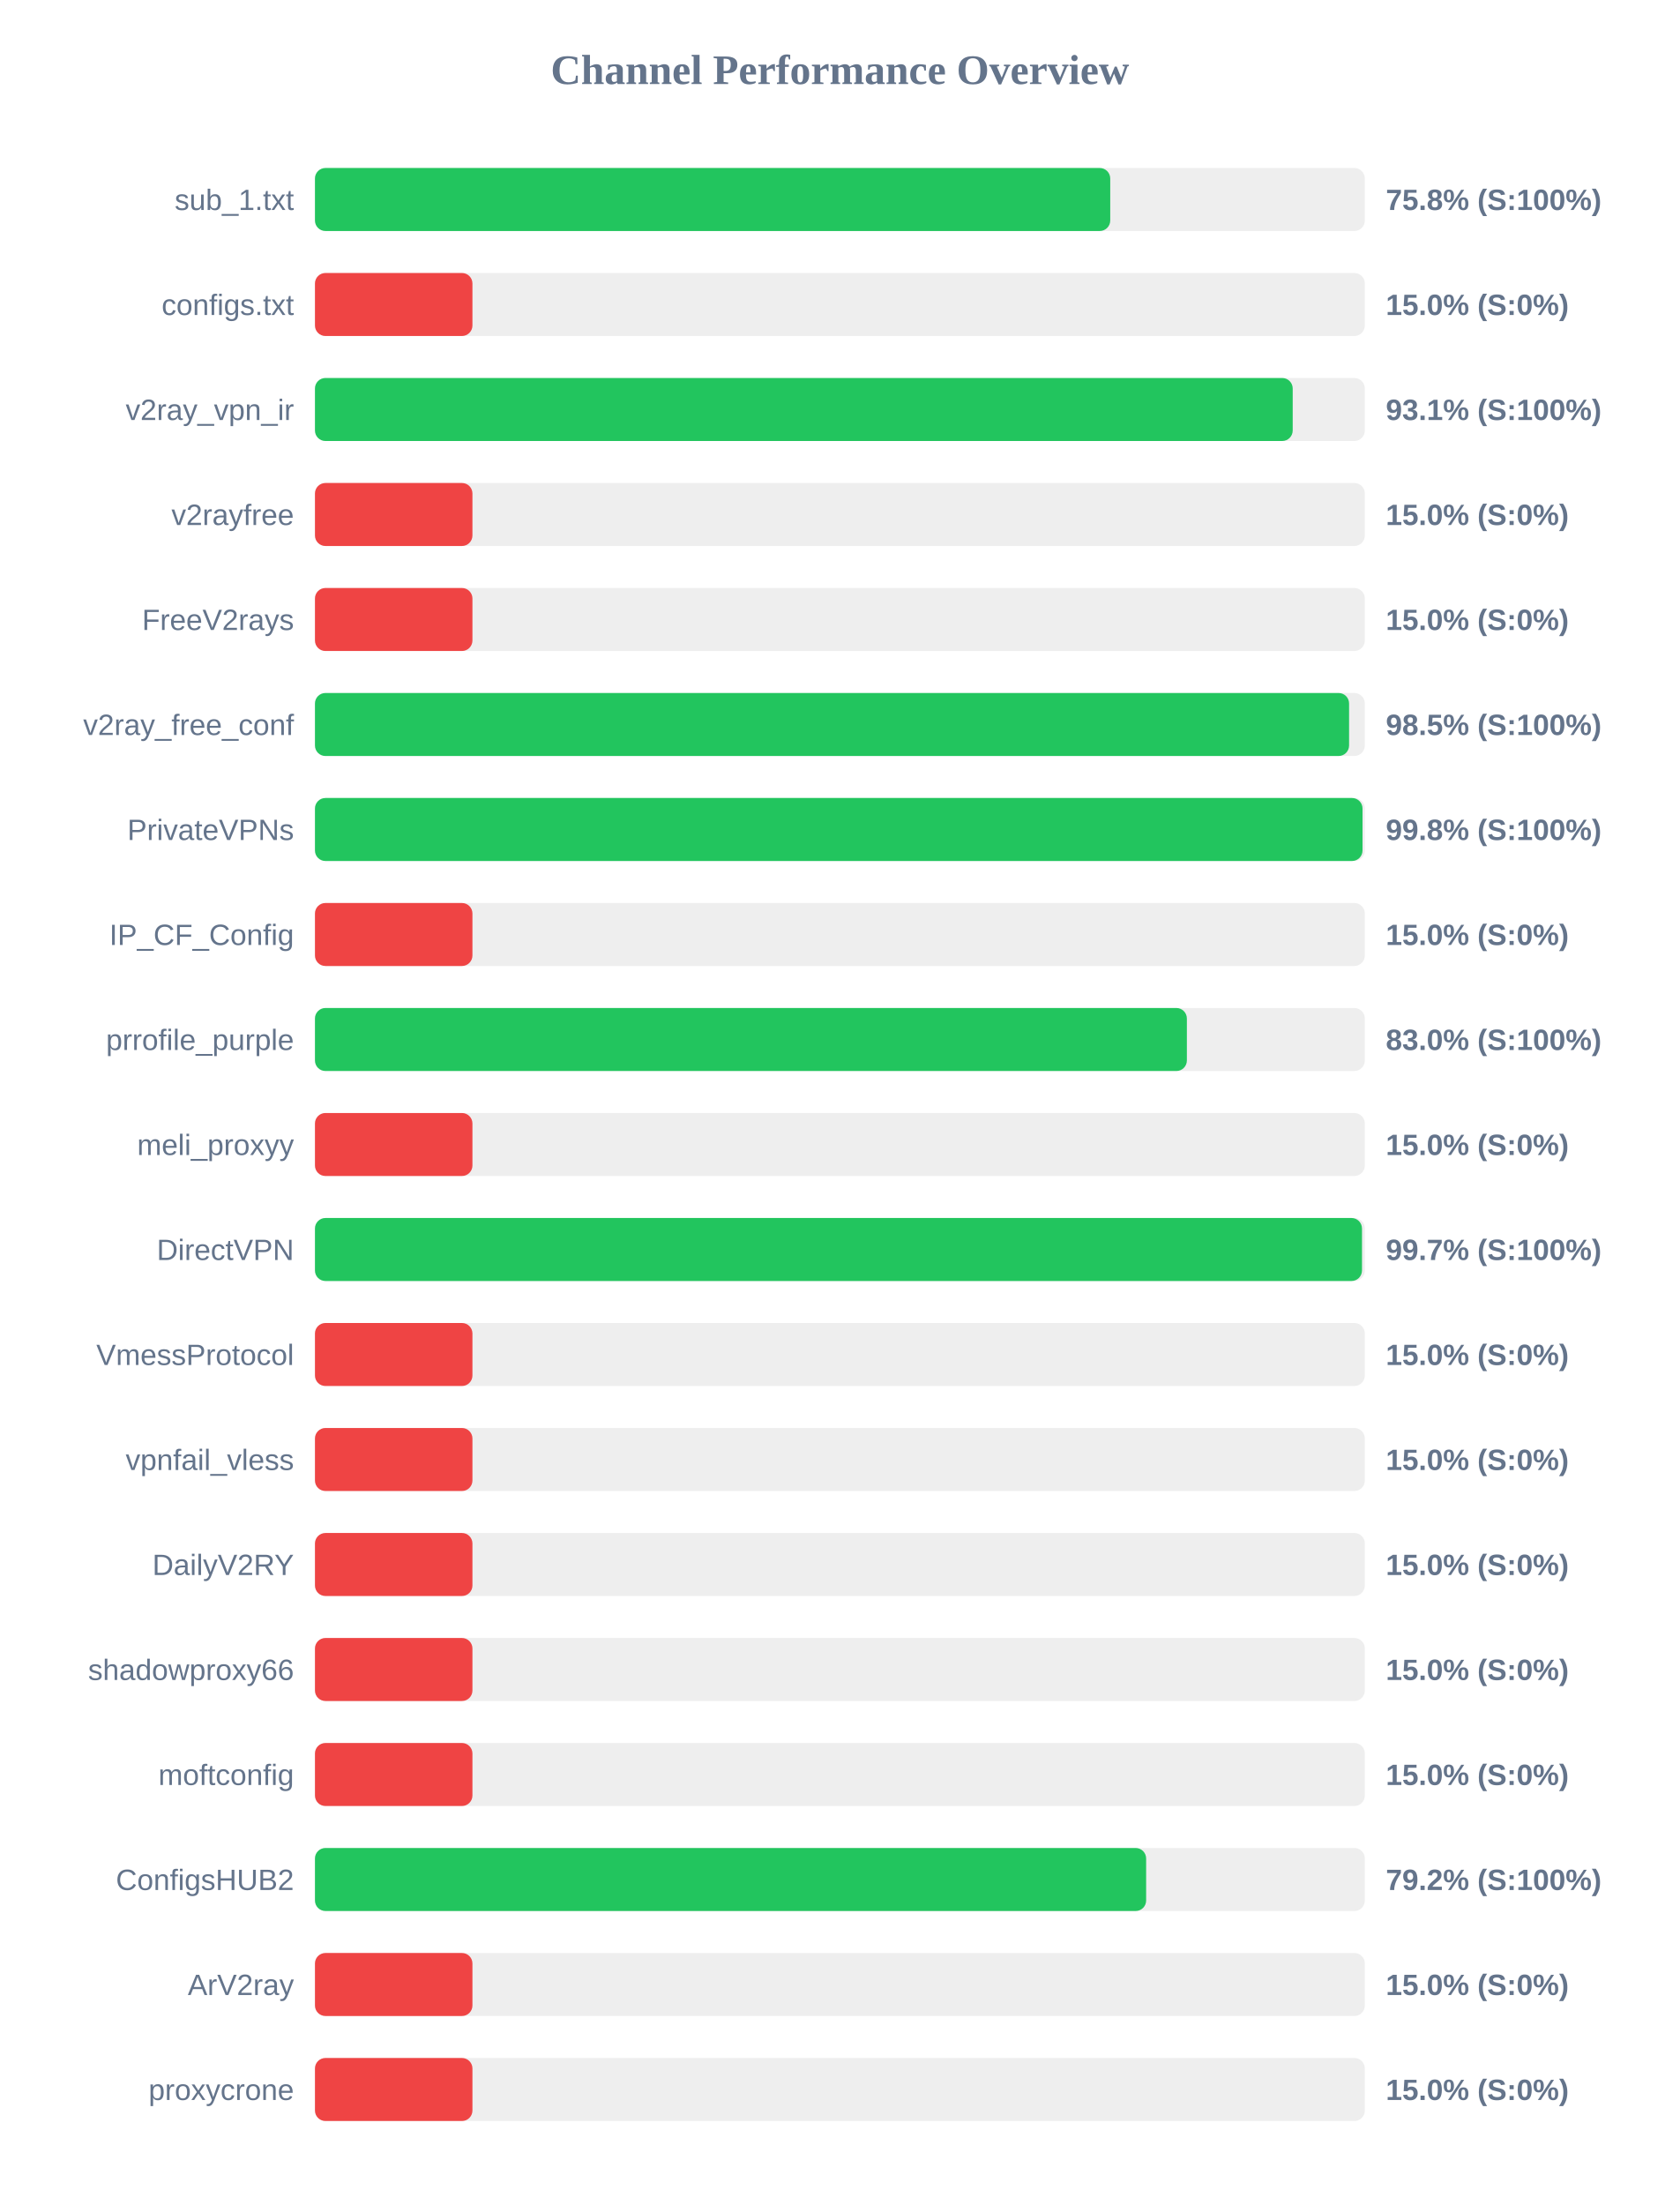
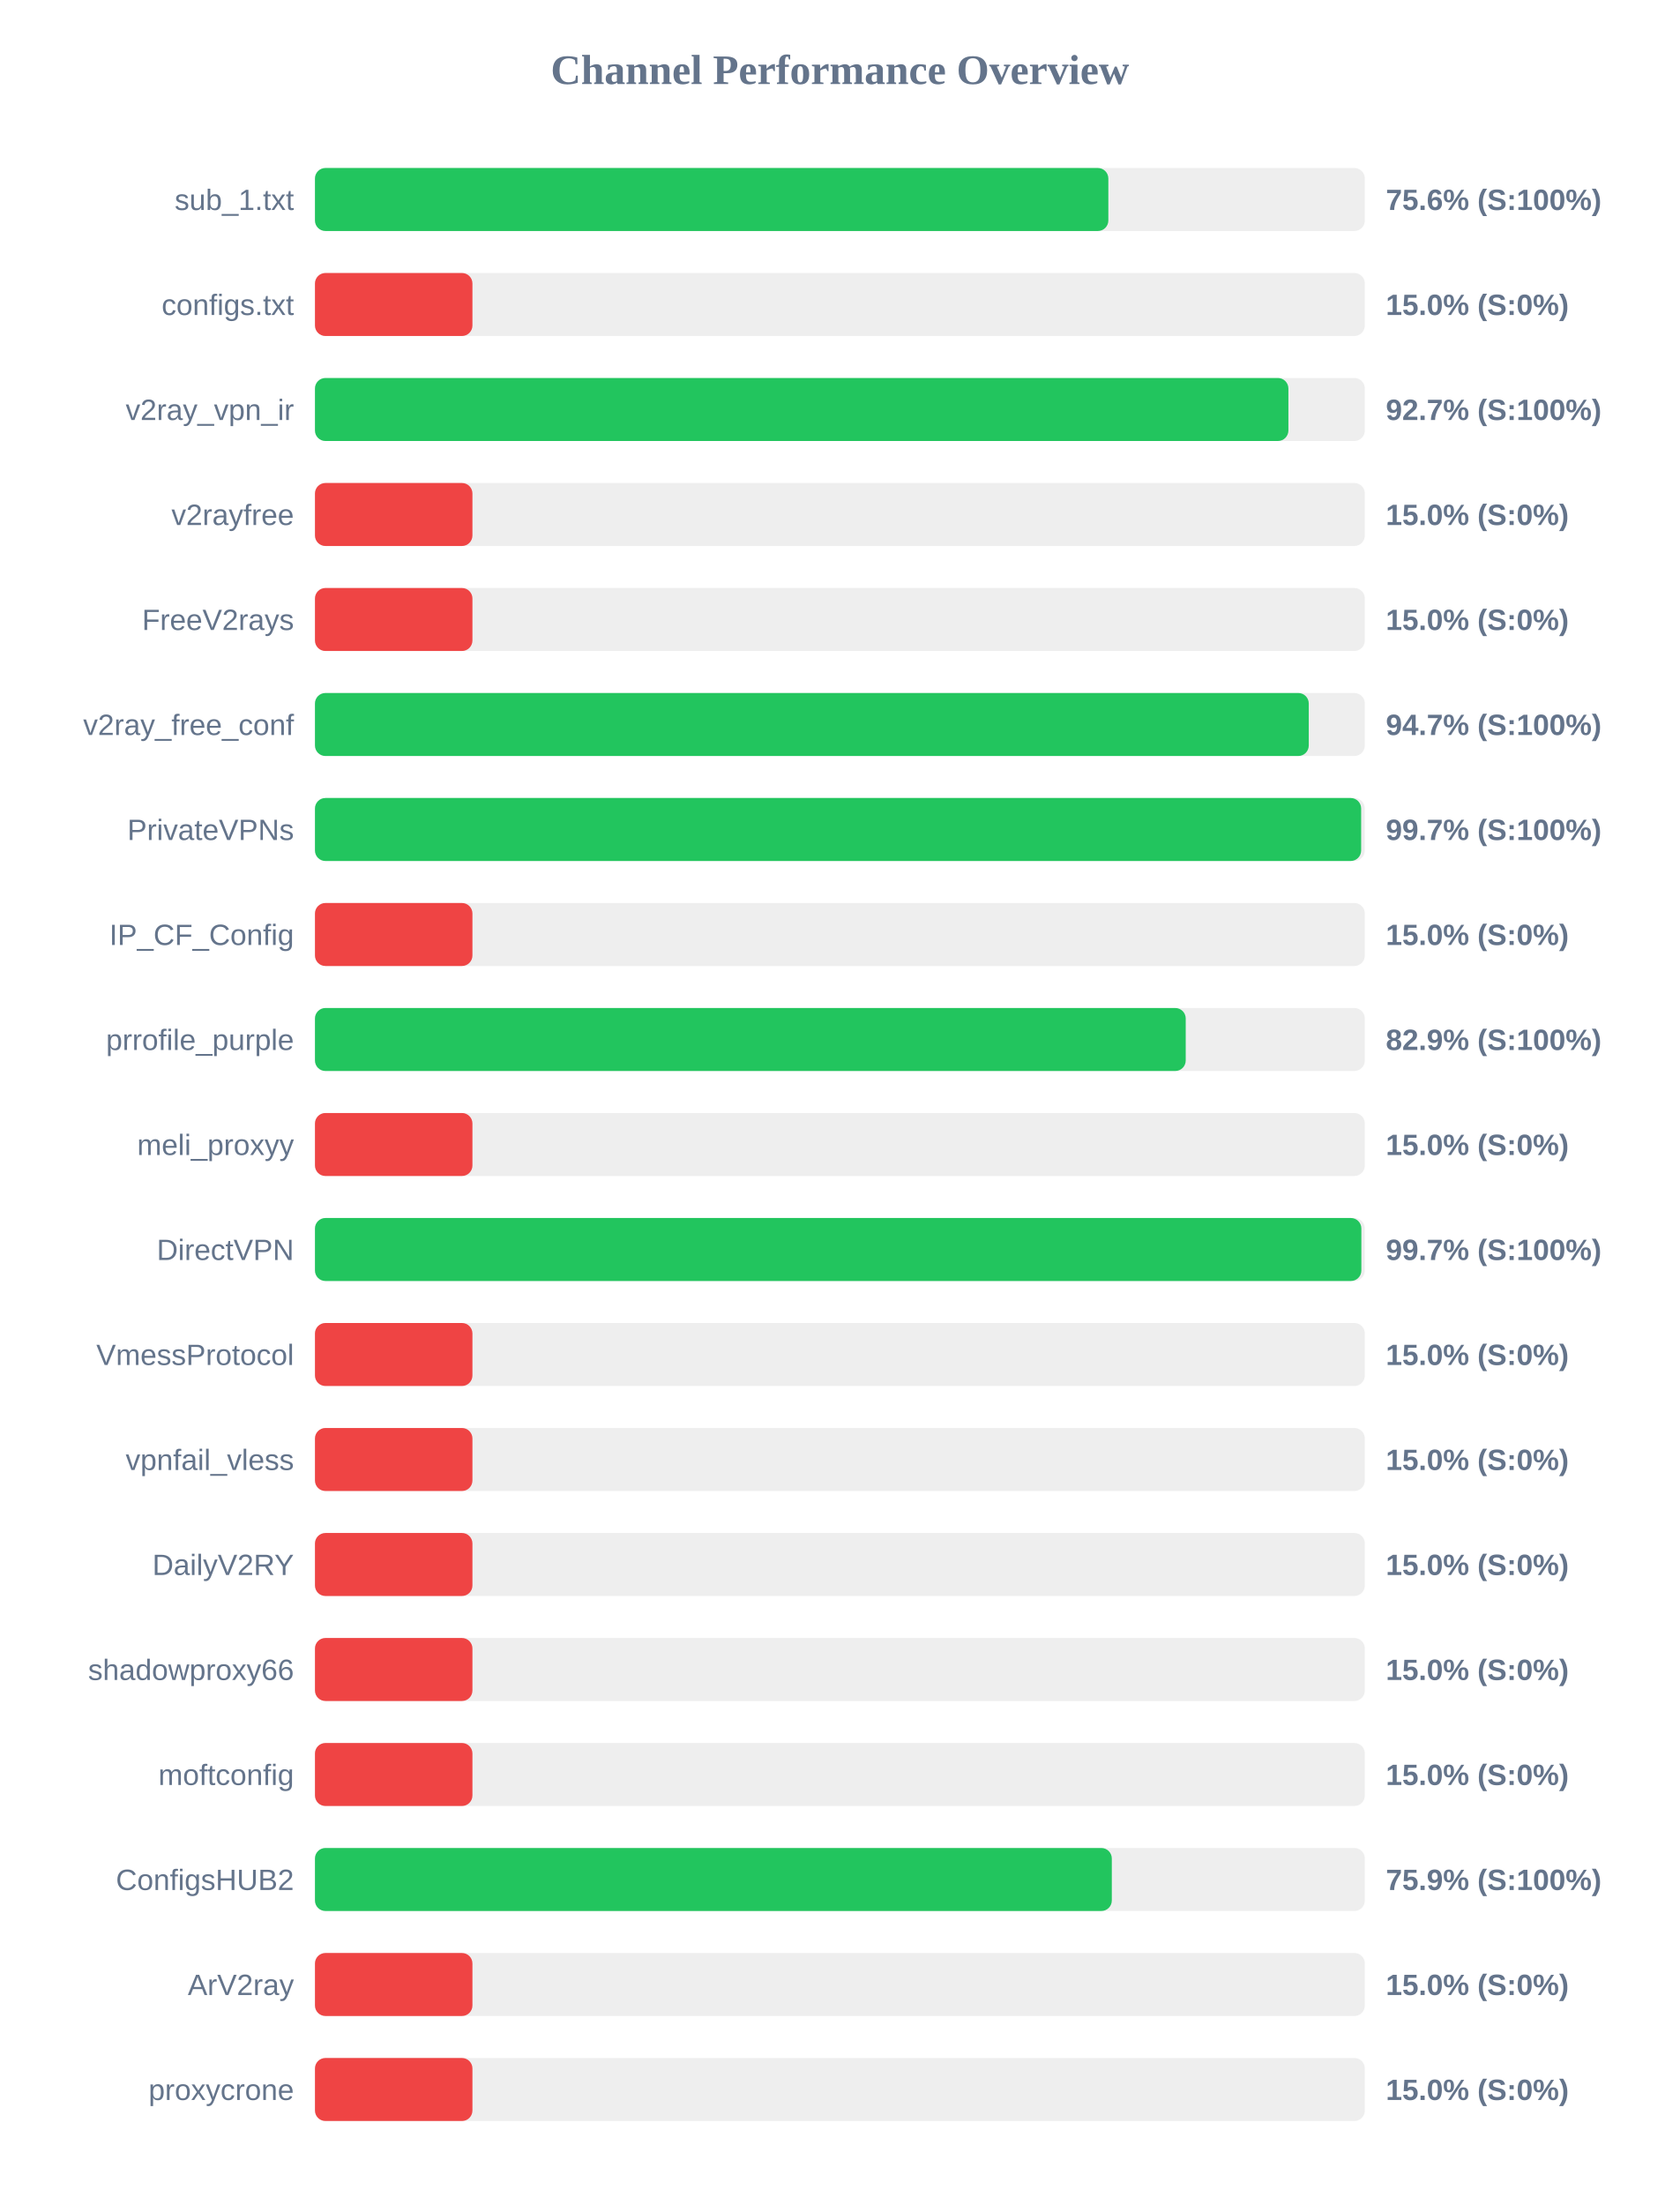
<svg xmlns="http://www.w3.org/2000/svg" width="800" height="1050" version="1.1">
  <style>
        .row { font: 14px Arial; fill: #64748b; }
        .score { font: bold 14px Arial; fill: #64748b; }
    </style>
  <text x="400" y="40" text-anchor="middle" font-size="20px" font-weight="bold" fill="#64748b">Channel Performance Overview</text>
  <rect x="150" y="80" width="500" height="30" fill="#eee" rx="5" />
-   <rect x="150" y="80" width="378.75" height="30" fill="#22c55e" rx="5" />
+   <rect x="150" y="80" width="377.85" height="30" fill="#22c55e" rx="5" />
  <text x="140" y="100" text-anchor="end" class="row">sub_1.txt</text>
-   <text x="660" y="100" text-anchor="start" class="score">75.8% (S:100%)</text>
+   <text x="660" y="100" text-anchor="start" class="score">75.6% (S:100%)</text>
  <rect x="150" y="130" width="500" height="30" fill="#eee" rx="5" />
  <rect x="150" y="130" width="75.0" height="30" fill="#ef4444" rx="5" />
  <text x="140" y="150" text-anchor="end" class="row">configs.txt</text>
  <text x="660" y="150" text-anchor="start" class="score">15.0% (S:0%)</text>
  <rect x="150" y="180" width="500" height="30" fill="#eee" rx="5" />
-   <rect x="150" y="180" width="465.65" height="30" fill="#22c55e" rx="5" />
+   <rect x="150" y="180" width="463.6" height="30" fill="#22c55e" rx="5" />
  <text x="140" y="200" text-anchor="end" class="row">v2ray_vpn_ir</text>
-   <text x="660" y="200" text-anchor="start" class="score">93.1% (S:100%)</text>
+   <text x="660" y="200" text-anchor="start" class="score">92.7% (S:100%)</text>
  <rect x="150" y="230" width="500" height="30" fill="#eee" rx="5" />
  <rect x="150" y="230" width="75.0" height="30" fill="#ef4444" rx="5" />
  <text x="140" y="250" text-anchor="end" class="row">v2rayfree</text>
  <text x="660" y="250" text-anchor="start" class="score">15.0% (S:0%)</text>
  <rect x="150" y="280" width="500" height="30" fill="#eee" rx="5" />
  <rect x="150" y="280" width="75.0" height="30" fill="#ef4444" rx="5" />
  <text x="140" y="300" text-anchor="end" class="row">FreeV2rays</text>
  <text x="660" y="300" text-anchor="start" class="score">15.0% (S:0%)</text>
  <rect x="150" y="330" width="500" height="30" fill="#eee" rx="5" />
-   <rect x="150" y="330" width="492.5" height="30" fill="#22c55e" rx="5" />
+   <rect x="150" y="330" width="473.3" height="30" fill="#22c55e" rx="5" />
  <text x="140" y="350" text-anchor="end" class="row">v2ray_free_conf</text>
-   <text x="660" y="350" text-anchor="start" class="score">98.5% (S:100%)</text>
+   <text x="660" y="350" text-anchor="start" class="score">94.7% (S:100%)</text>
  <rect x="150" y="380" width="500" height="30" fill="#eee" rx="5" />
-   <rect x="150" y="380" width="498.9" height="30" fill="#22c55e" rx="5" />
+   <rect x="150" y="380" width="498.25" height="30" fill="#22c55e" rx="5" />
  <text x="140" y="400" text-anchor="end" class="row">PrivateVPNs</text>
-   <text x="660" y="400" text-anchor="start" class="score">99.8% (S:100%)</text>
+   <text x="660" y="400" text-anchor="start" class="score">99.7% (S:100%)</text>
  <rect x="150" y="430" width="500" height="30" fill="#eee" rx="5" />
  <rect x="150" y="430" width="75.0" height="30" fill="#ef4444" rx="5" />
  <text x="140" y="450" text-anchor="end" class="row">IP_CF_Config</text>
  <text x="660" y="450" text-anchor="start" class="score">15.0% (S:0%)</text>
  <rect x="150" y="480" width="500" height="30" fill="#eee" rx="5" />
-   <rect x="150" y="480" width="415.25" height="30" fill="#22c55e" rx="5" />
+   <rect x="150" y="480" width="414.7" height="30" fill="#22c55e" rx="5" />
  <text x="140" y="500" text-anchor="end" class="row">prrofile_purple</text>
-   <text x="660" y="500" text-anchor="start" class="score">83.0% (S:100%)</text>
+   <text x="660" y="500" text-anchor="start" class="score">82.9% (S:100%)</text>
  <rect x="150" y="530" width="500" height="30" fill="#eee" rx="5" />
  <rect x="150" y="530" width="75.0" height="30" fill="#ef4444" rx="5" />
  <text x="140" y="550" text-anchor="end" class="row">meli_proxyy</text>
  <text x="660" y="550" text-anchor="start" class="score">15.0% (S:0%)</text>
  <rect x="150" y="580" width="500" height="30" fill="#eee" rx="5" />
-   <rect x="150" y="580" width="498.65" height="30" fill="#22c55e" rx="5" />
+   <rect x="150" y="580" width="498.35" height="30" fill="#22c55e" rx="5" />
  <text x="140" y="600" text-anchor="end" class="row">DirectVPN</text>
  <text x="660" y="600" text-anchor="start" class="score">99.7% (S:100%)</text>
  <rect x="150" y="630" width="500" height="30" fill="#eee" rx="5" />
  <rect x="150" y="630" width="75.0" height="30" fill="#ef4444" rx="5" />
  <text x="140" y="650" text-anchor="end" class="row">VmessProtocol</text>
  <text x="660" y="650" text-anchor="start" class="score">15.0% (S:0%)</text>
  <rect x="150" y="680" width="500" height="30" fill="#eee" rx="5" />
  <rect x="150" y="680" width="75.0" height="30" fill="#ef4444" rx="5" />
  <text x="140" y="700" text-anchor="end" class="row">vpnfail_vless</text>
  <text x="660" y="700" text-anchor="start" class="score">15.0% (S:0%)</text>
  <rect x="150" y="730" width="500" height="30" fill="#eee" rx="5" />
  <rect x="150" y="730" width="75.0" height="30" fill="#ef4444" rx="5" />
  <text x="140" y="750" text-anchor="end" class="row">DailyV2RY</text>
  <text x="660" y="750" text-anchor="start" class="score">15.0% (S:0%)</text>
  <rect x="150" y="780" width="500" height="30" fill="#eee" rx="5" />
  <rect x="150" y="780" width="75.0" height="30" fill="#ef4444" rx="5" />
  <text x="140" y="800" text-anchor="end" class="row">shadowproxy66</text>
  <text x="660" y="800" text-anchor="start" class="score">15.0% (S:0%)</text>
  <rect x="150" y="830" width="500" height="30" fill="#eee" rx="5" />
  <rect x="150" y="830" width="75.0" height="30" fill="#ef4444" rx="5" />
  <text x="140" y="850" text-anchor="end" class="row">moftconfig</text>
  <text x="660" y="850" text-anchor="start" class="score">15.0% (S:0%)</text>
  <rect x="150" y="880" width="500" height="30" fill="#eee" rx="5" />
-   <rect x="150" y="880" width="395.85" height="30" fill="#22c55e" rx="5" />
+   <rect x="150" y="880" width="379.5" height="30" fill="#22c55e" rx="5" />
  <text x="140" y="900" text-anchor="end" class="row">ConfigsHUB2</text>
-   <text x="660" y="900" text-anchor="start" class="score">79.2% (S:100%)</text>
+   <text x="660" y="900" text-anchor="start" class="score">75.9% (S:100%)</text>
  <rect x="150" y="930" width="500" height="30" fill="#eee" rx="5" />
  <rect x="150" y="930" width="75.0" height="30" fill="#ef4444" rx="5" />
  <text x="140" y="950" text-anchor="end" class="row">ArV2ray</text>
  <text x="660" y="950" text-anchor="start" class="score">15.0% (S:0%)</text>
  <rect x="150" y="980" width="500" height="30" fill="#eee" rx="5" />
  <rect x="150" y="980" width="75.0" height="30" fill="#ef4444" rx="5" />
  <text x="140" y="1000" text-anchor="end" class="row">proxycrone</text>
  <text x="660" y="1000" text-anchor="start" class="score">15.0% (S:0%)</text>
</svg>
